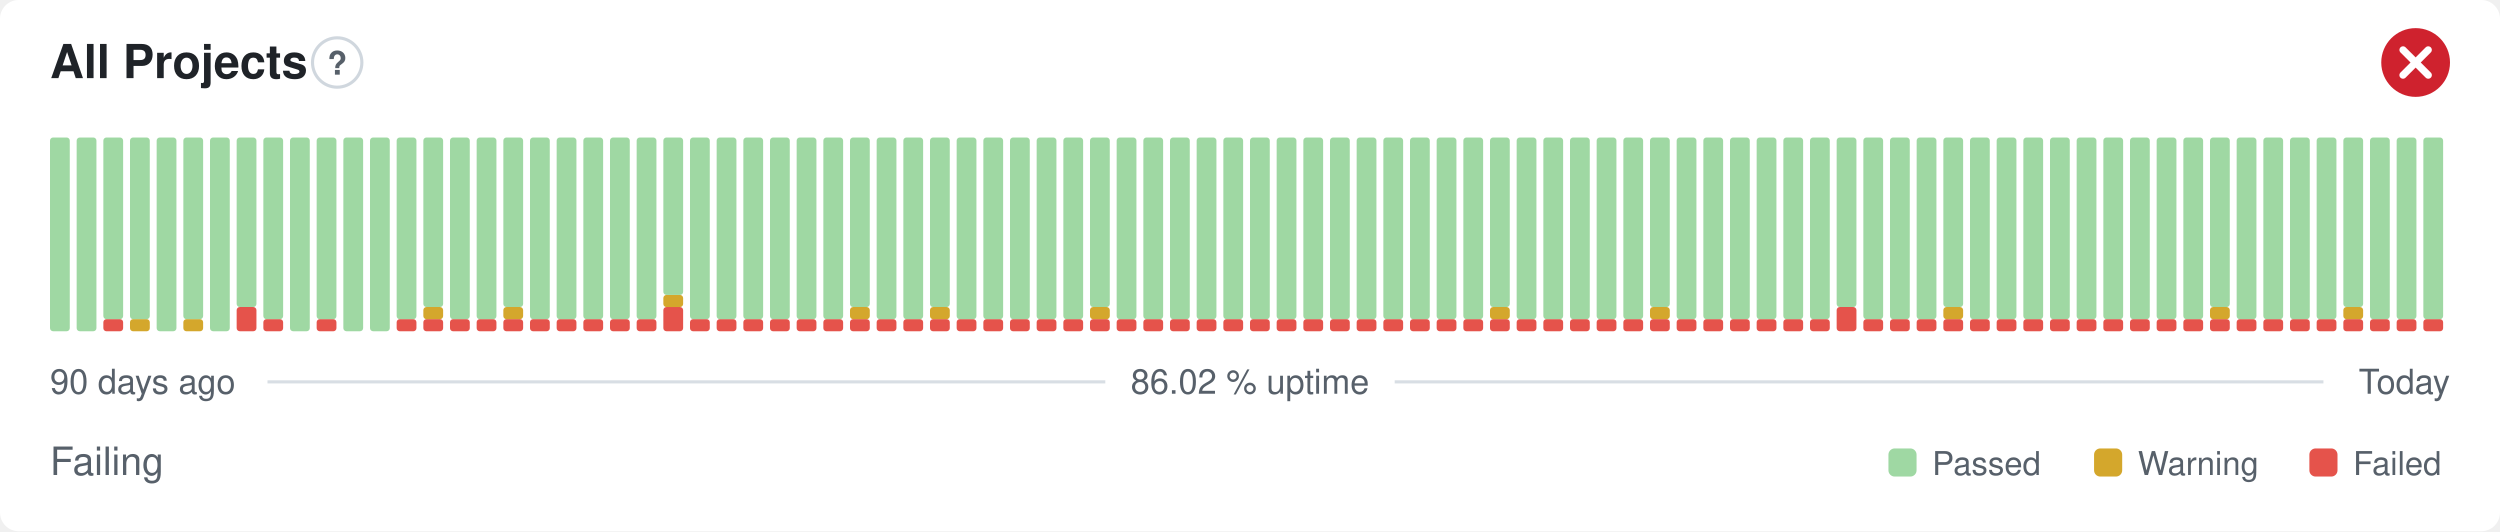
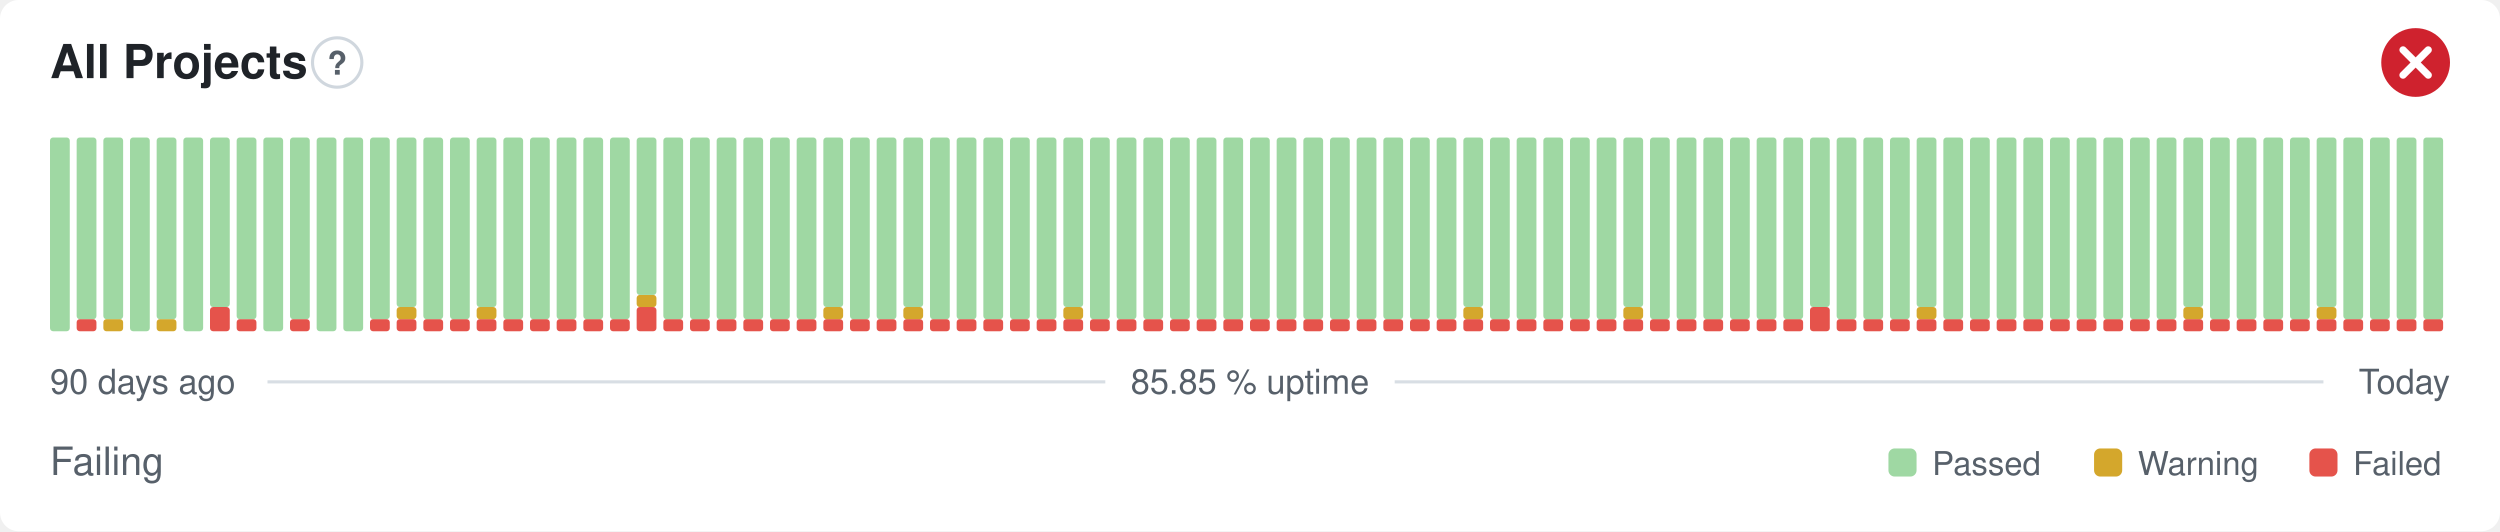
- <svg xmlns="http://www.w3.org/2000/svg" width="800" height="170" viewBox="0 0 800 170" role="img" aria-label="All Projects: Failing, 86.02 % uptime over the last 90 days" font-family="-apple-system,BlinkMacSystemFont,'Segoe UI',Helvetica,Arial,sans-serif">
+ <svg xmlns="http://www.w3.org/2000/svg" width="800" height="170" viewBox="0 0 800 170" role="img" aria-label="All Projects: Failing, 85.85 % uptime over the last 90 days" font-family="-apple-system,BlinkMacSystemFont,'Segoe UI',Helvetica,Arial,sans-serif">
  <style>
    @media (prefers-color-scheme: dark) {
      .bg { fill: #0d1117 }
      .title { fill: #e6edf3 }
      .muted { fill: #8b949e }
      .hint { stroke: #30363d }
      .rule { stroke: #30363d }
      .nodata { fill: #21262d }
    }
  </style>
  <rect class="bg" width="800" height="170" rx="6" fill="#ffffff" />
  <text class="title" x="16" y="25" font-size="15" font-weight="600" fill="#1f2328">All Projects</text>
  <circle class="hint" cx="107.9" cy="20" r="7.9" fill="none" stroke="#d0d7de" stroke-width="1" />
  <text class="muted" x="107.9" y="23.9" text-anchor="middle" font-size="10.4" font-weight="700" fill="#57606a">?</text>
  <circle cx="773" cy="20" r="11" fill="#cf222e" />
  <path d="M768.97 15.97l8.07 8.07M777.03 15.97l-8.07 8.07" fill="none" stroke="#fff" stroke-width="2.31" stroke-linecap="round" stroke-linejoin="round" />
  <rect x="16.00" y="44.00" width="6.33" height="62.00" rx="1" fill="#9fd8a3" />
-   <rect x="24.53" y="44.00" width="6.33" height="62.00" rx="1" fill="#9fd8a3" />
-   <rect x="33.07" y="102.13" width="6.33" height="3.88" rx="1" fill="#e5534b" />
+   <rect x="24.53" y="102.13" width="6.33" height="3.88" rx="1" fill="#e5534b" />
+   <rect x="24.53" y="44.00" width="6.33" height="58.13" rx="1" fill="#9fd8a3" />
+   <rect x="33.07" y="102.13" width="6.33" height="3.88" rx="1" fill="#d4a72c" />
  <rect x="33.07" y="44.00" width="6.33" height="58.13" rx="1" fill="#9fd8a3" />
-   <rect x="41.60" y="102.13" width="6.33" height="3.88" rx="1" fill="#d4a72c" />
-   <rect x="41.60" y="44.00" width="6.33" height="58.13" rx="1" fill="#9fd8a3" />
-   <rect x="50.13" y="44.00" width="6.33" height="62.00" rx="1" fill="#9fd8a3" />
-   <rect x="58.67" y="102.13" width="6.33" height="3.88" rx="1" fill="#d4a72c" />
-   <rect x="58.67" y="44.00" width="6.33" height="58.13" rx="1" fill="#9fd8a3" />
-   <rect x="67.20" y="44.00" width="6.33" height="62.00" rx="1" fill="#9fd8a3" />
-   <rect x="75.73" y="98.25" width="6.33" height="7.75" rx="1" fill="#e5534b" />
-   <rect x="75.73" y="44.00" width="6.33" height="54.25" rx="1" fill="#9fd8a3" />
-   <rect x="84.27" y="102.13" width="6.33" height="3.88" rx="1" fill="#e5534b" />
-   <rect x="84.27" y="44.00" width="6.33" height="58.13" rx="1" fill="#9fd8a3" />
-   <rect x="92.80" y="44.00" width="6.33" height="62.00" rx="1" fill="#9fd8a3" />
-   <rect x="101.33" y="102.13" width="6.33" height="3.88" rx="1" fill="#e5534b" />
-   <rect x="101.33" y="44.00" width="6.33" height="58.13" rx="1" fill="#9fd8a3" />
+   <rect x="41.60" y="44.00" width="6.33" height="62.00" rx="1" fill="#9fd8a3" />
+   <rect x="50.13" y="102.13" width="6.33" height="3.88" rx="1" fill="#d4a72c" />
+   <rect x="50.13" y="44.00" width="6.33" height="58.13" rx="1" fill="#9fd8a3" />
+   <rect x="58.67" y="44.00" width="6.33" height="62.00" rx="1" fill="#9fd8a3" />
+   <rect x="67.20" y="98.25" width="6.33" height="7.75" rx="1" fill="#e5534b" />
+   <rect x="67.20" y="44.00" width="6.33" height="54.25" rx="1" fill="#9fd8a3" />
+   <rect x="75.73" y="102.13" width="6.33" height="3.88" rx="1" fill="#e5534b" />
+   <rect x="75.73" y="44.00" width="6.33" height="58.13" rx="1" fill="#9fd8a3" />
+   <rect x="84.27" y="44.00" width="6.33" height="62.00" rx="1" fill="#9fd8a3" />
+   <rect x="92.80" y="102.13" width="6.33" height="3.88" rx="1" fill="#e5534b" />
+   <rect x="92.80" y="44.00" width="6.33" height="58.13" rx="1" fill="#9fd8a3" />
+   <rect x="101.33" y="44.00" width="6.33" height="62.00" rx="1" fill="#9fd8a3" />
  <rect x="109.87" y="44.00" width="6.33" height="62.00" rx="1" fill="#9fd8a3" />
-   <rect x="118.40" y="44.00" width="6.33" height="62.00" rx="1" fill="#9fd8a3" />
+   <rect x="118.40" y="102.13" width="6.33" height="3.88" rx="1" fill="#e5534b" />
+   <rect x="118.40" y="44.00" width="6.33" height="58.13" rx="1" fill="#9fd8a3" />
  <rect x="126.93" y="102.13" width="6.33" height="3.88" rx="1" fill="#e5534b" />
-   <rect x="126.93" y="44.00" width="6.33" height="58.13" rx="1" fill="#9fd8a3" />
+   <rect x="126.93" y="98.25" width="6.33" height="3.88" rx="1" fill="#d4a72c" />
+   <rect x="126.93" y="44.00" width="6.33" height="54.25" rx="1" fill="#9fd8a3" />
  <rect x="135.47" y="102.13" width="6.33" height="3.88" rx="1" fill="#e5534b" />
-   <rect x="135.47" y="98.25" width="6.33" height="3.88" rx="1" fill="#d4a72c" />
-   <rect x="135.47" y="44.00" width="6.33" height="54.25" rx="1" fill="#9fd8a3" />
+   <rect x="135.47" y="44.00" width="6.33" height="58.13" rx="1" fill="#9fd8a3" />
  <rect x="144.00" y="102.13" width="6.33" height="3.88" rx="1" fill="#e5534b" />
  <rect x="144.00" y="44.00" width="6.33" height="58.13" rx="1" fill="#9fd8a3" />
  <rect x="152.53" y="102.13" width="6.33" height="3.88" rx="1" fill="#e5534b" />
-   <rect x="152.53" y="44.00" width="6.33" height="58.13" rx="1" fill="#9fd8a3" />
+   <rect x="152.53" y="98.25" width="6.33" height="3.88" rx="1" fill="#d4a72c" />
+   <rect x="152.53" y="44.00" width="6.33" height="54.25" rx="1" fill="#9fd8a3" />
  <rect x="161.07" y="102.13" width="6.33" height="3.88" rx="1" fill="#e5534b" />
-   <rect x="161.07" y="98.25" width="6.33" height="3.88" rx="1" fill="#d4a72c" />
-   <rect x="161.07" y="44.00" width="6.33" height="54.25" rx="1" fill="#9fd8a3" />
+   <rect x="161.07" y="44.00" width="6.33" height="58.13" rx="1" fill="#9fd8a3" />
  <rect x="169.60" y="102.13" width="6.33" height="3.88" rx="1" fill="#e5534b" />
  <rect x="169.60" y="44.00" width="6.33" height="58.13" rx="1" fill="#9fd8a3" />
  <rect x="178.13" y="102.13" width="6.33" height="3.88" rx="1" fill="#e5534b" />
  <rect x="178.13" y="44.00" width="6.33" height="58.13" rx="1" fill="#9fd8a3" />
  <rect x="186.67" y="102.13" width="6.33" height="3.88" rx="1" fill="#e5534b" />
  <rect x="186.67" y="44.00" width="6.33" height="58.13" rx="1" fill="#9fd8a3" />
  <rect x="195.20" y="102.13" width="6.33" height="3.88" rx="1" fill="#e5534b" />
  <rect x="195.20" y="44.00" width="6.33" height="58.13" rx="1" fill="#9fd8a3" />
-   <rect x="203.73" y="102.13" width="6.33" height="3.88" rx="1" fill="#e5534b" />
-   <rect x="203.73" y="44.00" width="6.33" height="58.13" rx="1" fill="#9fd8a3" />
-   <rect x="212.27" y="98.25" width="6.33" height="7.75" rx="1" fill="#e5534b" />
-   <rect x="212.27" y="94.38" width="6.33" height="3.88" rx="1" fill="#d4a72c" />
-   <rect x="212.27" y="44.00" width="6.33" height="50.38" rx="1" fill="#9fd8a3" />
+   <rect x="203.73" y="98.25" width="6.33" height="7.75" rx="1" fill="#e5534b" />
+   <rect x="203.73" y="94.38" width="6.33" height="3.88" rx="1" fill="#d4a72c" />
+   <rect x="203.73" y="44.00" width="6.33" height="50.38" rx="1" fill="#9fd8a3" />
+   <rect x="212.27" y="102.13" width="6.33" height="3.88" rx="1" fill="#e5534b" />
+   <rect x="212.27" y="44.00" width="6.33" height="58.13" rx="1" fill="#9fd8a3" />
  <rect x="220.80" y="102.13" width="6.33" height="3.88" rx="1" fill="#e5534b" />
  <rect x="220.80" y="44.00" width="6.33" height="58.13" rx="1" fill="#9fd8a3" />
  <rect x="229.33" y="102.13" width="6.33" height="3.88" rx="1" fill="#e5534b" />
  <rect x="229.33" y="44.00" width="6.33" height="58.13" rx="1" fill="#9fd8a3" />
  <rect x="237.87" y="102.13" width="6.33" height="3.88" rx="1" fill="#e5534b" />
  <rect x="237.87" y="44.00" width="6.33" height="58.13" rx="1" fill="#9fd8a3" />
  <rect x="246.40" y="102.13" width="6.33" height="3.88" rx="1" fill="#e5534b" />
  <rect x="246.40" y="44.00" width="6.33" height="58.13" rx="1" fill="#9fd8a3" />
  <rect x="254.93" y="102.13" width="6.33" height="3.88" rx="1" fill="#e5534b" />
  <rect x="254.93" y="44.00" width="6.33" height="58.13" rx="1" fill="#9fd8a3" />
  <rect x="263.47" y="102.13" width="6.33" height="3.88" rx="1" fill="#e5534b" />
-   <rect x="263.47" y="44.00" width="6.33" height="58.13" rx="1" fill="#9fd8a3" />
+   <rect x="263.47" y="98.25" width="6.33" height="3.88" rx="1" fill="#d4a72c" />
+   <rect x="263.47" y="44.00" width="6.33" height="54.25" rx="1" fill="#9fd8a3" />
  <rect x="272.00" y="102.13" width="6.33" height="3.88" rx="1" fill="#e5534b" />
-   <rect x="272.00" y="98.25" width="6.33" height="3.88" rx="1" fill="#d4a72c" />
-   <rect x="272.00" y="44.00" width="6.33" height="54.25" rx="1" fill="#9fd8a3" />
+   <rect x="272.00" y="44.00" width="6.33" height="58.13" rx="1" fill="#9fd8a3" />
  <rect x="280.53" y="102.13" width="6.33" height="3.88" rx="1" fill="#e5534b" />
  <rect x="280.53" y="44.00" width="6.33" height="58.13" rx="1" fill="#9fd8a3" />
  <rect x="289.07" y="102.13" width="6.33" height="3.88" rx="1" fill="#e5534b" />
-   <rect x="289.07" y="44.00" width="6.33" height="58.13" rx="1" fill="#9fd8a3" />
+   <rect x="289.07" y="98.25" width="6.33" height="3.88" rx="1" fill="#d4a72c" />
+   <rect x="289.07" y="44.00" width="6.33" height="54.25" rx="1" fill="#9fd8a3" />
  <rect x="297.60" y="102.13" width="6.33" height="3.88" rx="1" fill="#e5534b" />
-   <rect x="297.60" y="98.25" width="6.33" height="3.88" rx="1" fill="#d4a72c" />
-   <rect x="297.60" y="44.00" width="6.33" height="54.25" rx="1" fill="#9fd8a3" />
+   <rect x="297.60" y="44.00" width="6.33" height="58.13" rx="1" fill="#9fd8a3" />
  <rect x="306.13" y="102.13" width="6.33" height="3.88" rx="1" fill="#e5534b" />
  <rect x="306.13" y="44.00" width="6.33" height="58.13" rx="1" fill="#9fd8a3" />
  <rect x="314.67" y="102.13" width="6.33" height="3.88" rx="1" fill="#e5534b" />
  <rect x="314.67" y="44.00" width="6.33" height="58.13" rx="1" fill="#9fd8a3" />
  <rect x="323.20" y="102.13" width="6.33" height="3.88" rx="1" fill="#e5534b" />
  <rect x="323.20" y="44.00" width="6.33" height="58.13" rx="1" fill="#9fd8a3" />
  <rect x="331.73" y="102.13" width="6.33" height="3.88" rx="1" fill="#e5534b" />
  <rect x="331.73" y="44.00" width="6.33" height="58.13" rx="1" fill="#9fd8a3" />
  <rect x="340.27" y="102.13" width="6.33" height="3.88" rx="1" fill="#e5534b" />
-   <rect x="340.27" y="44.00" width="6.33" height="58.13" rx="1" fill="#9fd8a3" />
+   <rect x="340.27" y="98.25" width="6.33" height="3.88" rx="1" fill="#d4a72c" />
+   <rect x="340.27" y="44.00" width="6.33" height="54.25" rx="1" fill="#9fd8a3" />
  <rect x="348.80" y="102.13" width="6.33" height="3.88" rx="1" fill="#e5534b" />
-   <rect x="348.80" y="98.25" width="6.33" height="3.88" rx="1" fill="#d4a72c" />
-   <rect x="348.80" y="44.00" width="6.33" height="54.25" rx="1" fill="#9fd8a3" />
+   <rect x="348.80" y="44.00" width="6.33" height="58.13" rx="1" fill="#9fd8a3" />
  <rect x="357.33" y="102.13" width="6.33" height="3.88" rx="1" fill="#e5534b" />
  <rect x="357.33" y="44.00" width="6.33" height="58.13" rx="1" fill="#9fd8a3" />
  <rect x="365.87" y="102.13" width="6.33" height="3.88" rx="1" fill="#e5534b" />
  <rect x="365.87" y="44.00" width="6.33" height="58.13" rx="1" fill="#9fd8a3" />
  <rect x="374.40" y="102.13" width="6.33" height="3.88" rx="1" fill="#e5534b" />
  <rect x="374.40" y="44.00" width="6.33" height="58.13" rx="1" fill="#9fd8a3" />
  <rect x="382.93" y="102.13" width="6.33" height="3.88" rx="1" fill="#e5534b" />
  <rect x="382.93" y="44.00" width="6.33" height="58.13" rx="1" fill="#9fd8a3" />
  <rect x="391.47" y="102.13" width="6.33" height="3.88" rx="1" fill="#e5534b" />
  <rect x="391.47" y="44.00" width="6.33" height="58.13" rx="1" fill="#9fd8a3" />
  <rect x="400.00" y="102.13" width="6.33" height="3.88" rx="1" fill="#e5534b" />
  <rect x="400.00" y="44.00" width="6.33" height="58.13" rx="1" fill="#9fd8a3" />
  <rect x="408.53" y="102.13" width="6.33" height="3.88" rx="1" fill="#e5534b" />
  <rect x="408.53" y="44.00" width="6.33" height="58.13" rx="1" fill="#9fd8a3" />
  <rect x="417.07" y="102.13" width="6.33" height="3.88" rx="1" fill="#e5534b" />
  <rect x="417.07" y="44.00" width="6.33" height="58.13" rx="1" fill="#9fd8a3" />
  <rect x="425.60" y="102.13" width="6.33" height="3.88" rx="1" fill="#e5534b" />
  <rect x="425.60" y="44.00" width="6.33" height="58.13" rx="1" fill="#9fd8a3" />
  <rect x="434.13" y="102.13" width="6.33" height="3.88" rx="1" fill="#e5534b" />
  <rect x="434.13" y="44.00" width="6.33" height="58.13" rx="1" fill="#9fd8a3" />
  <rect x="442.67" y="102.13" width="6.33" height="3.88" rx="1" fill="#e5534b" />
  <rect x="442.67" y="44.00" width="6.33" height="58.13" rx="1" fill="#9fd8a3" />
  <rect x="451.20" y="102.13" width="6.33" height="3.88" rx="1" fill="#e5534b" />
  <rect x="451.20" y="44.00" width="6.33" height="58.13" rx="1" fill="#9fd8a3" />
  <rect x="459.73" y="102.13" width="6.33" height="3.88" rx="1" fill="#e5534b" />
  <rect x="459.73" y="44.00" width="6.33" height="58.13" rx="1" fill="#9fd8a3" />
  <rect x="468.27" y="102.13" width="6.33" height="3.88" rx="1" fill="#e5534b" />
-   <rect x="468.27" y="44.00" width="6.33" height="58.13" rx="1" fill="#9fd8a3" />
+   <rect x="468.27" y="98.25" width="6.33" height="3.88" rx="1" fill="#d4a72c" />
+   <rect x="468.27" y="44.00" width="6.33" height="54.25" rx="1" fill="#9fd8a3" />
  <rect x="476.80" y="102.13" width="6.33" height="3.88" rx="1" fill="#e5534b" />
-   <rect x="476.80" y="98.25" width="6.33" height="3.88" rx="1" fill="#d4a72c" />
-   <rect x="476.80" y="44.00" width="6.33" height="54.25" rx="1" fill="#9fd8a3" />
+   <rect x="476.80" y="44.00" width="6.33" height="58.13" rx="1" fill="#9fd8a3" />
  <rect x="485.33" y="102.13" width="6.33" height="3.88" rx="1" fill="#e5534b" />
  <rect x="485.33" y="44.00" width="6.33" height="58.13" rx="1" fill="#9fd8a3" />
  <rect x="493.87" y="102.13" width="6.33" height="3.88" rx="1" fill="#e5534b" />
  <rect x="493.87" y="44.00" width="6.33" height="58.13" rx="1" fill="#9fd8a3" />
  <rect x="502.40" y="102.13" width="6.33" height="3.88" rx="1" fill="#e5534b" />
  <rect x="502.40" y="44.00" width="6.33" height="58.13" rx="1" fill="#9fd8a3" />
  <rect x="510.93" y="102.13" width="6.33" height="3.88" rx="1" fill="#e5534b" />
  <rect x="510.93" y="44.00" width="6.33" height="58.13" rx="1" fill="#9fd8a3" />
  <rect x="519.47" y="102.13" width="6.33" height="3.88" rx="1" fill="#e5534b" />
-   <rect x="519.47" y="44.00" width="6.33" height="58.13" rx="1" fill="#9fd8a3" />
+   <rect x="519.47" y="98.25" width="6.33" height="3.88" rx="1" fill="#d4a72c" />
+   <rect x="519.47" y="44.00" width="6.33" height="54.25" rx="1" fill="#9fd8a3" />
  <rect x="528.00" y="102.13" width="6.33" height="3.88" rx="1" fill="#e5534b" />
-   <rect x="528.00" y="98.25" width="6.33" height="3.88" rx="1" fill="#d4a72c" />
-   <rect x="528.00" y="44.00" width="6.33" height="54.25" rx="1" fill="#9fd8a3" />
+   <rect x="528.00" y="44.00" width="6.33" height="58.13" rx="1" fill="#9fd8a3" />
  <rect x="536.53" y="102.13" width="6.33" height="3.88" rx="1" fill="#e5534b" />
  <rect x="536.53" y="44.00" width="6.33" height="58.13" rx="1" fill="#9fd8a3" />
  <rect x="545.07" y="102.13" width="6.33" height="3.88" rx="1" fill="#e5534b" />
  <rect x="545.07" y="44.00" width="6.33" height="58.13" rx="1" fill="#9fd8a3" />
  <rect x="553.60" y="102.13" width="6.33" height="3.88" rx="1" fill="#e5534b" />
  <rect x="553.60" y="44.00" width="6.33" height="58.13" rx="1" fill="#9fd8a3" />
  <rect x="562.13" y="102.13" width="6.33" height="3.88" rx="1" fill="#e5534b" />
  <rect x="562.13" y="44.00" width="6.33" height="58.13" rx="1" fill="#9fd8a3" />
  <rect x="570.67" y="102.13" width="6.33" height="3.88" rx="1" fill="#e5534b" />
  <rect x="570.67" y="44.00" width="6.33" height="58.13" rx="1" fill="#9fd8a3" />
-   <rect x="579.20" y="102.13" width="6.33" height="3.88" rx="1" fill="#e5534b" />
-   <rect x="579.20" y="44.00" width="6.33" height="58.13" rx="1" fill="#9fd8a3" />
-   <rect x="587.73" y="98.25" width="6.33" height="7.75" rx="1" fill="#e5534b" />
-   <rect x="587.73" y="44.00" width="6.33" height="54.25" rx="1" fill="#9fd8a3" />
+   <rect x="579.20" y="98.25" width="6.33" height="7.75" rx="1" fill="#e5534b" />
+   <rect x="579.20" y="44.00" width="6.33" height="54.25" rx="1" fill="#9fd8a3" />
+   <rect x="587.73" y="102.13" width="6.33" height="3.88" rx="1" fill="#e5534b" />
+   <rect x="587.73" y="44.00" width="6.33" height="58.13" rx="1" fill="#9fd8a3" />
  <rect x="596.27" y="102.13" width="6.33" height="3.88" rx="1" fill="#e5534b" />
  <rect x="596.27" y="44.00" width="6.33" height="58.13" rx="1" fill="#9fd8a3" />
  <rect x="604.80" y="102.13" width="6.33" height="3.88" rx="1" fill="#e5534b" />
  <rect x="604.80" y="44.00" width="6.33" height="58.13" rx="1" fill="#9fd8a3" />
  <rect x="613.33" y="102.13" width="6.33" height="3.88" rx="1" fill="#e5534b" />
-   <rect x="613.33" y="44.00" width="6.33" height="58.13" rx="1" fill="#9fd8a3" />
+   <rect x="613.33" y="98.25" width="6.33" height="3.88" rx="1" fill="#d4a72c" />
+   <rect x="613.33" y="44.00" width="6.33" height="54.25" rx="1" fill="#9fd8a3" />
  <rect x="621.87" y="102.13" width="6.33" height="3.88" rx="1" fill="#e5534b" />
-   <rect x="621.87" y="98.25" width="6.33" height="3.88" rx="1" fill="#d4a72c" />
-   <rect x="621.87" y="44.00" width="6.33" height="54.25" rx="1" fill="#9fd8a3" />
+   <rect x="621.87" y="44.00" width="6.33" height="58.13" rx="1" fill="#9fd8a3" />
  <rect x="630.40" y="102.13" width="6.33" height="3.88" rx="1" fill="#e5534b" />
  <rect x="630.40" y="44.00" width="6.33" height="58.13" rx="1" fill="#9fd8a3" />
  <rect x="638.93" y="102.13" width="6.33" height="3.88" rx="1" fill="#e5534b" />
  <rect x="638.93" y="44.00" width="6.33" height="58.13" rx="1" fill="#9fd8a3" />
  <rect x="647.47" y="102.13" width="6.33" height="3.88" rx="1" fill="#e5534b" />
  <rect x="647.47" y="44.00" width="6.33" height="58.13" rx="1" fill="#9fd8a3" />
  <rect x="656.00" y="102.13" width="6.33" height="3.88" rx="1" fill="#e5534b" />
  <rect x="656.00" y="44.00" width="6.33" height="58.13" rx="1" fill="#9fd8a3" />
  <rect x="664.53" y="102.13" width="6.33" height="3.88" rx="1" fill="#e5534b" />
  <rect x="664.53" y="44.00" width="6.33" height="58.13" rx="1" fill="#9fd8a3" />
  <rect x="673.07" y="102.13" width="6.33" height="3.88" rx="1" fill="#e5534b" />
  <rect x="673.07" y="44.00" width="6.33" height="58.13" rx="1" fill="#9fd8a3" />
  <rect x="681.60" y="102.13" width="6.33" height="3.88" rx="1" fill="#e5534b" />
  <rect x="681.60" y="44.00" width="6.33" height="58.13" rx="1" fill="#9fd8a3" />
  <rect x="690.13" y="102.13" width="6.33" height="3.88" rx="1" fill="#e5534b" />
  <rect x="690.13" y="44.00" width="6.33" height="58.13" rx="1" fill="#9fd8a3" />
  <rect x="698.67" y="102.13" width="6.33" height="3.88" rx="1" fill="#e5534b" />
-   <rect x="698.67" y="44.00" width="6.33" height="58.13" rx="1" fill="#9fd8a3" />
+   <rect x="698.67" y="98.25" width="6.33" height="3.88" rx="1" fill="#d4a72c" />
+   <rect x="698.67" y="44.00" width="6.33" height="54.25" rx="1" fill="#9fd8a3" />
  <rect x="707.20" y="102.13" width="6.33" height="3.88" rx="1" fill="#e5534b" />
-   <rect x="707.20" y="98.25" width="6.33" height="3.88" rx="1" fill="#d4a72c" />
-   <rect x="707.20" y="44.00" width="6.33" height="54.25" rx="1" fill="#9fd8a3" />
+   <rect x="707.20" y="44.00" width="6.33" height="58.13" rx="1" fill="#9fd8a3" />
  <rect x="715.73" y="102.13" width="6.33" height="3.88" rx="1" fill="#e5534b" />
  <rect x="715.73" y="44.00" width="6.33" height="58.13" rx="1" fill="#9fd8a3" />
  <rect x="724.27" y="102.13" width="6.33" height="3.88" rx="1" fill="#e5534b" />
  <rect x="724.27" y="44.00" width="6.33" height="58.13" rx="1" fill="#9fd8a3" />
  <rect x="732.80" y="102.13" width="6.33" height="3.88" rx="1" fill="#e5534b" />
  <rect x="732.80" y="44.00" width="6.33" height="58.13" rx="1" fill="#9fd8a3" />
  <rect x="741.33" y="102.13" width="6.33" height="3.88" rx="1" fill="#e5534b" />
-   <rect x="741.33" y="44.00" width="6.33" height="58.13" rx="1" fill="#9fd8a3" />
+   <rect x="741.33" y="98.25" width="6.33" height="3.88" rx="1" fill="#d4a72c" />
+   <rect x="741.33" y="44.00" width="6.33" height="54.25" rx="1" fill="#9fd8a3" />
  <rect x="749.87" y="102.13" width="6.33" height="3.88" rx="1" fill="#e5534b" />
-   <rect x="749.87" y="98.25" width="6.33" height="3.88" rx="1" fill="#d4a72c" />
-   <rect x="749.87" y="44.00" width="6.33" height="54.25" rx="1" fill="#9fd8a3" />
+   <rect x="749.87" y="44.00" width="6.33" height="58.13" rx="1" fill="#9fd8a3" />
  <rect x="758.40" y="102.13" width="6.33" height="3.88" rx="1" fill="#e5534b" />
  <rect x="758.40" y="44.00" width="6.33" height="58.13" rx="1" fill="#9fd8a3" />
  <rect x="766.93" y="102.13" width="6.33" height="3.88" rx="1" fill="#e5534b" />
  <rect x="766.93" y="44.00" width="6.33" height="58.13" rx="1" fill="#9fd8a3" />
  <rect x="775.47" y="102.13" width="6.33" height="3.88" rx="1" fill="#e5534b" />
  <rect x="775.47" y="44.00" width="6.33" height="58.13" rx="1" fill="#9fd8a3" />
  <text class="muted" x="16" y="126" font-size="11" fill="#57606a">90 days ago</text>
-   <text class="muted" x="400" y="126" text-anchor="middle" font-size="11" fill="#57606a">86.02 % uptime</text>
+   <text class="muted" x="400" y="126" text-anchor="middle" font-size="11" fill="#57606a">85.85 % uptime</text>
  <text class="muted" x="784" y="126" text-anchor="end" font-size="11" fill="#57606a">Today</text>
  <line class="rule" x1="85.6" y1="122.2" x2="353.7" y2="122.2" stroke="#d8dee4" stroke-width="1" />
  <line class="rule" x1="446.3" y1="122.2" x2="743.5" y2="122.2" stroke="#d8dee4" stroke-width="1" />
  <text class="muted" x="16" y="152" font-size="12.5" fill="#57606a">Failing</text>
  <rect x="604.3" y="143.5" width="9.0" height="9.0" rx="2" fill="#9fd8a3" />
  <text class="muted" x="618.3" y="152" font-size="10.5" fill="#57606a">Passed</text>
  <rect x="670.1" y="143.5" width="9.0" height="9.0" rx="2" fill="#d4a72c" />
  <text class="muted" x="684.1" y="152" font-size="10.5" fill="#57606a">Warning</text>
  <rect x="739.0" y="143.5" width="9.0" height="9.0" rx="2" fill="#e5534b" />
  <text class="muted" x="753.0" y="152" font-size="10.5" fill="#57606a">Failed</text>
</svg>
